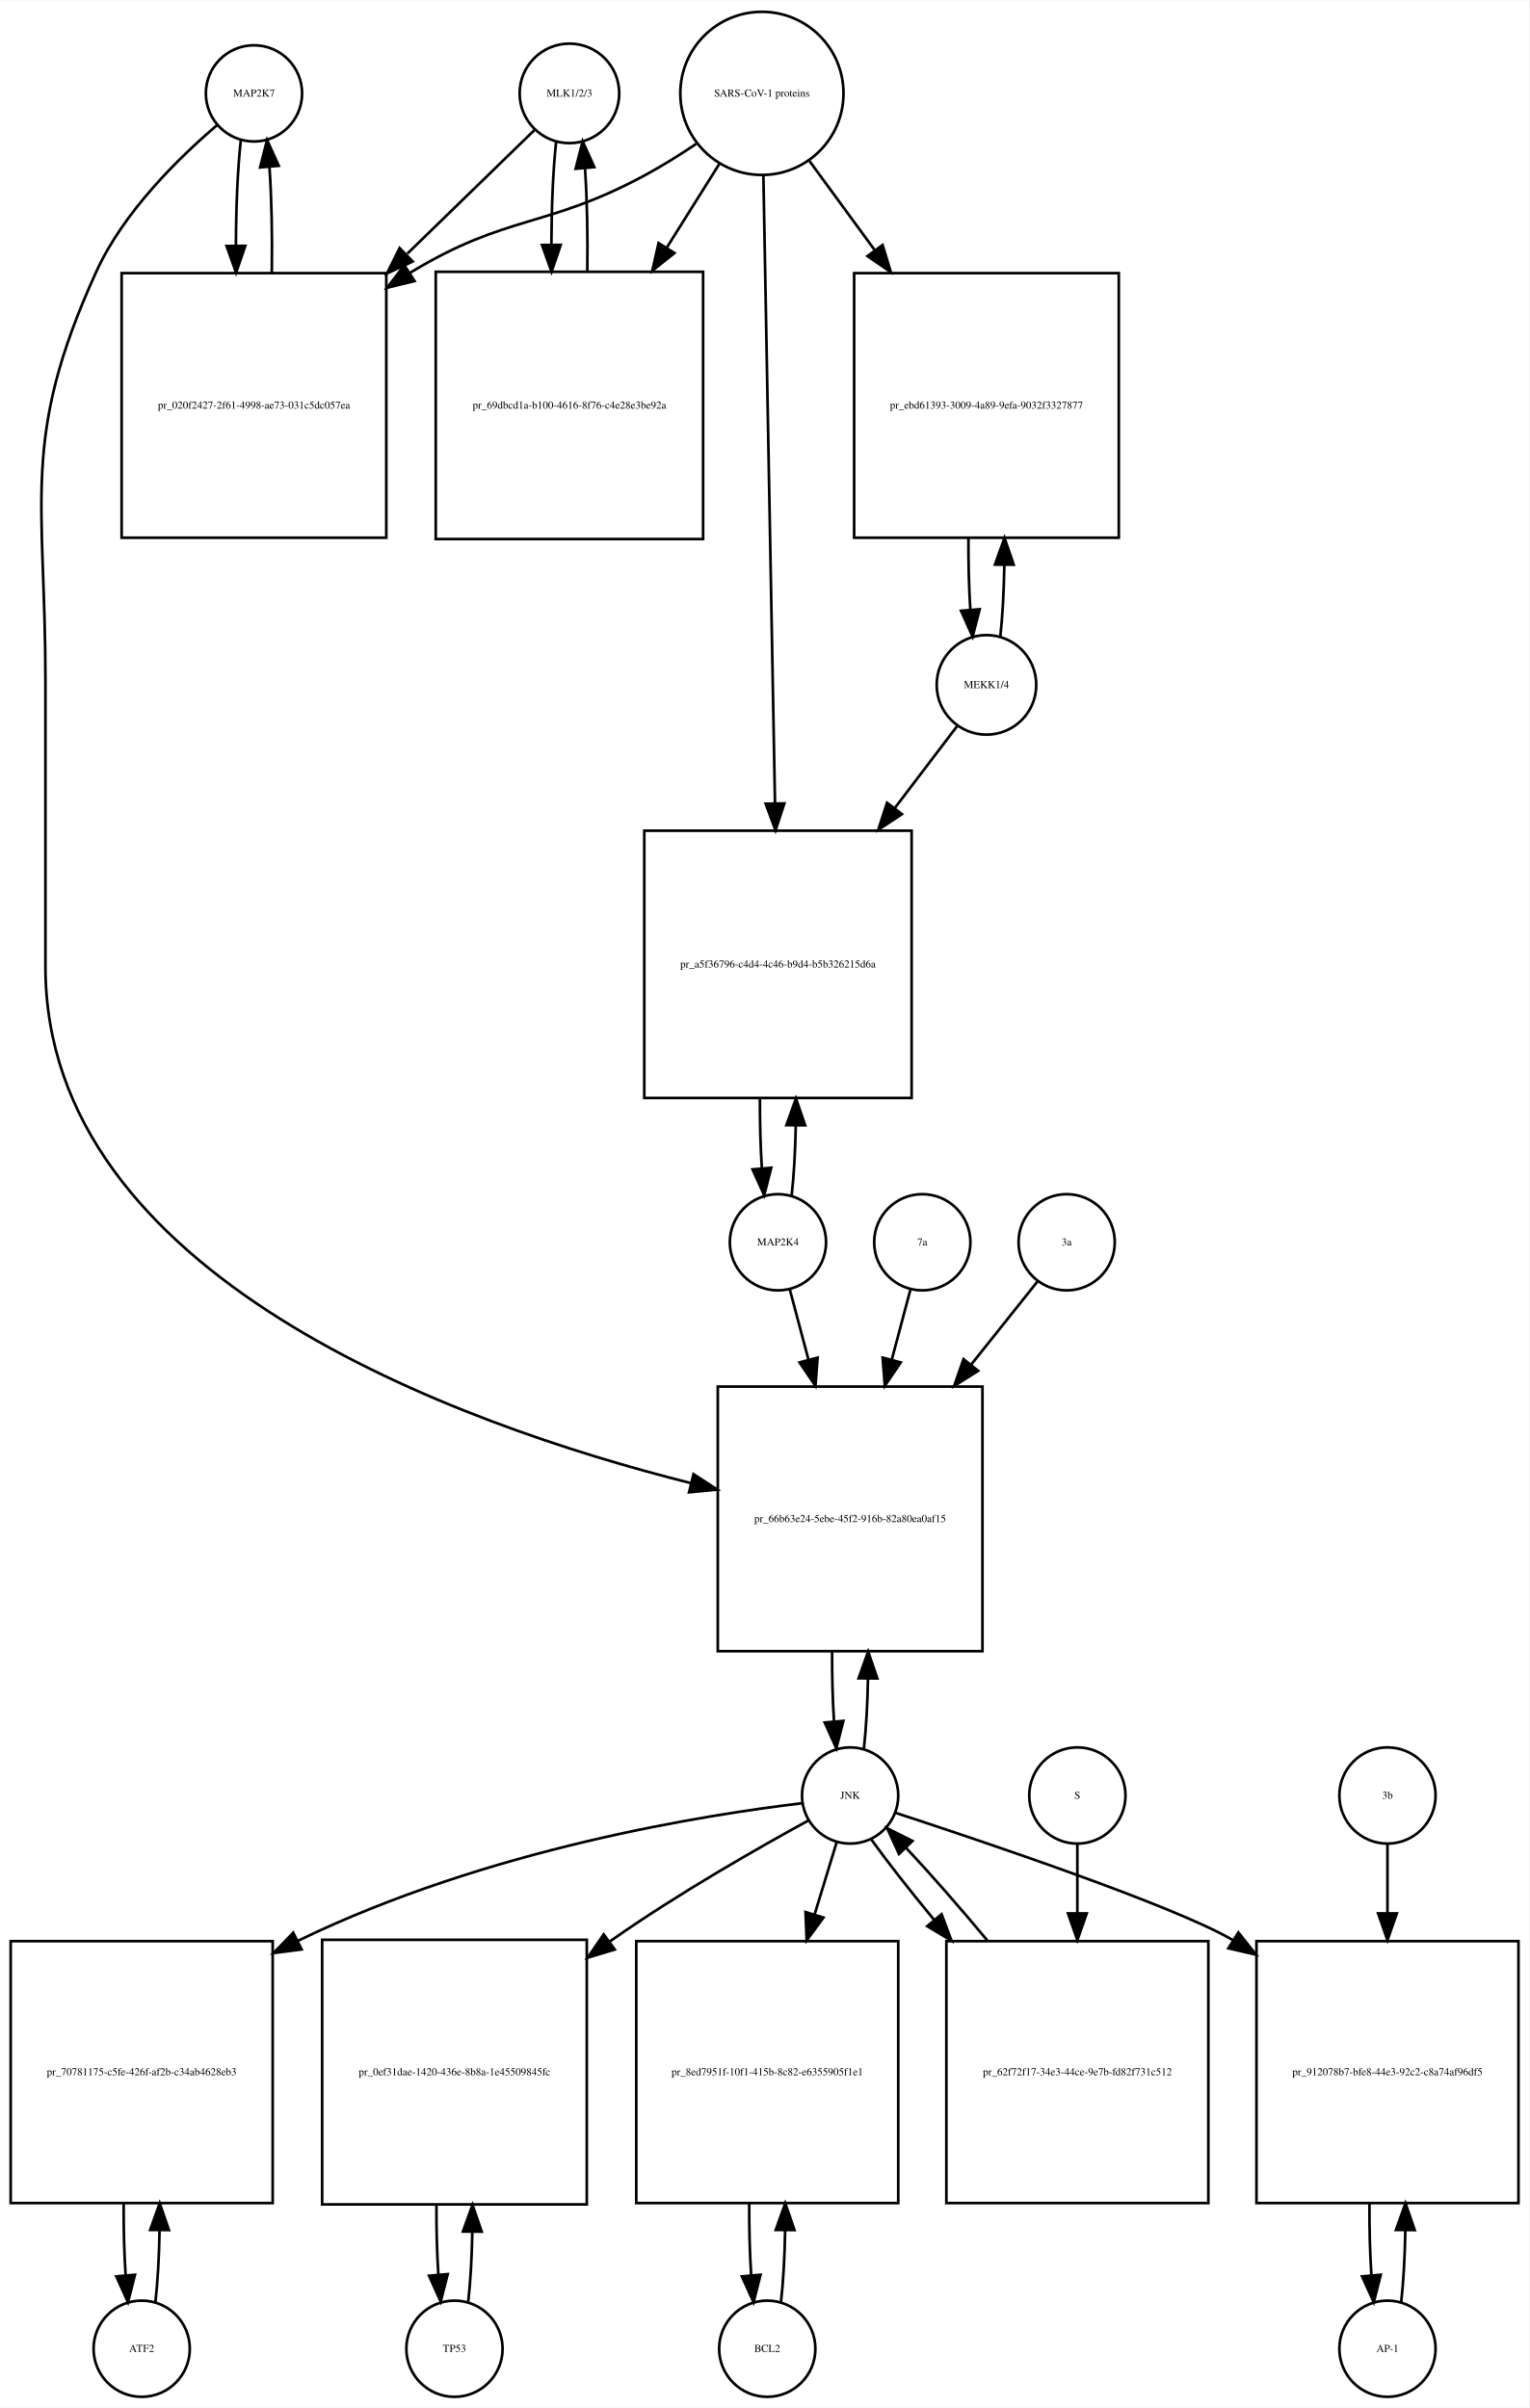
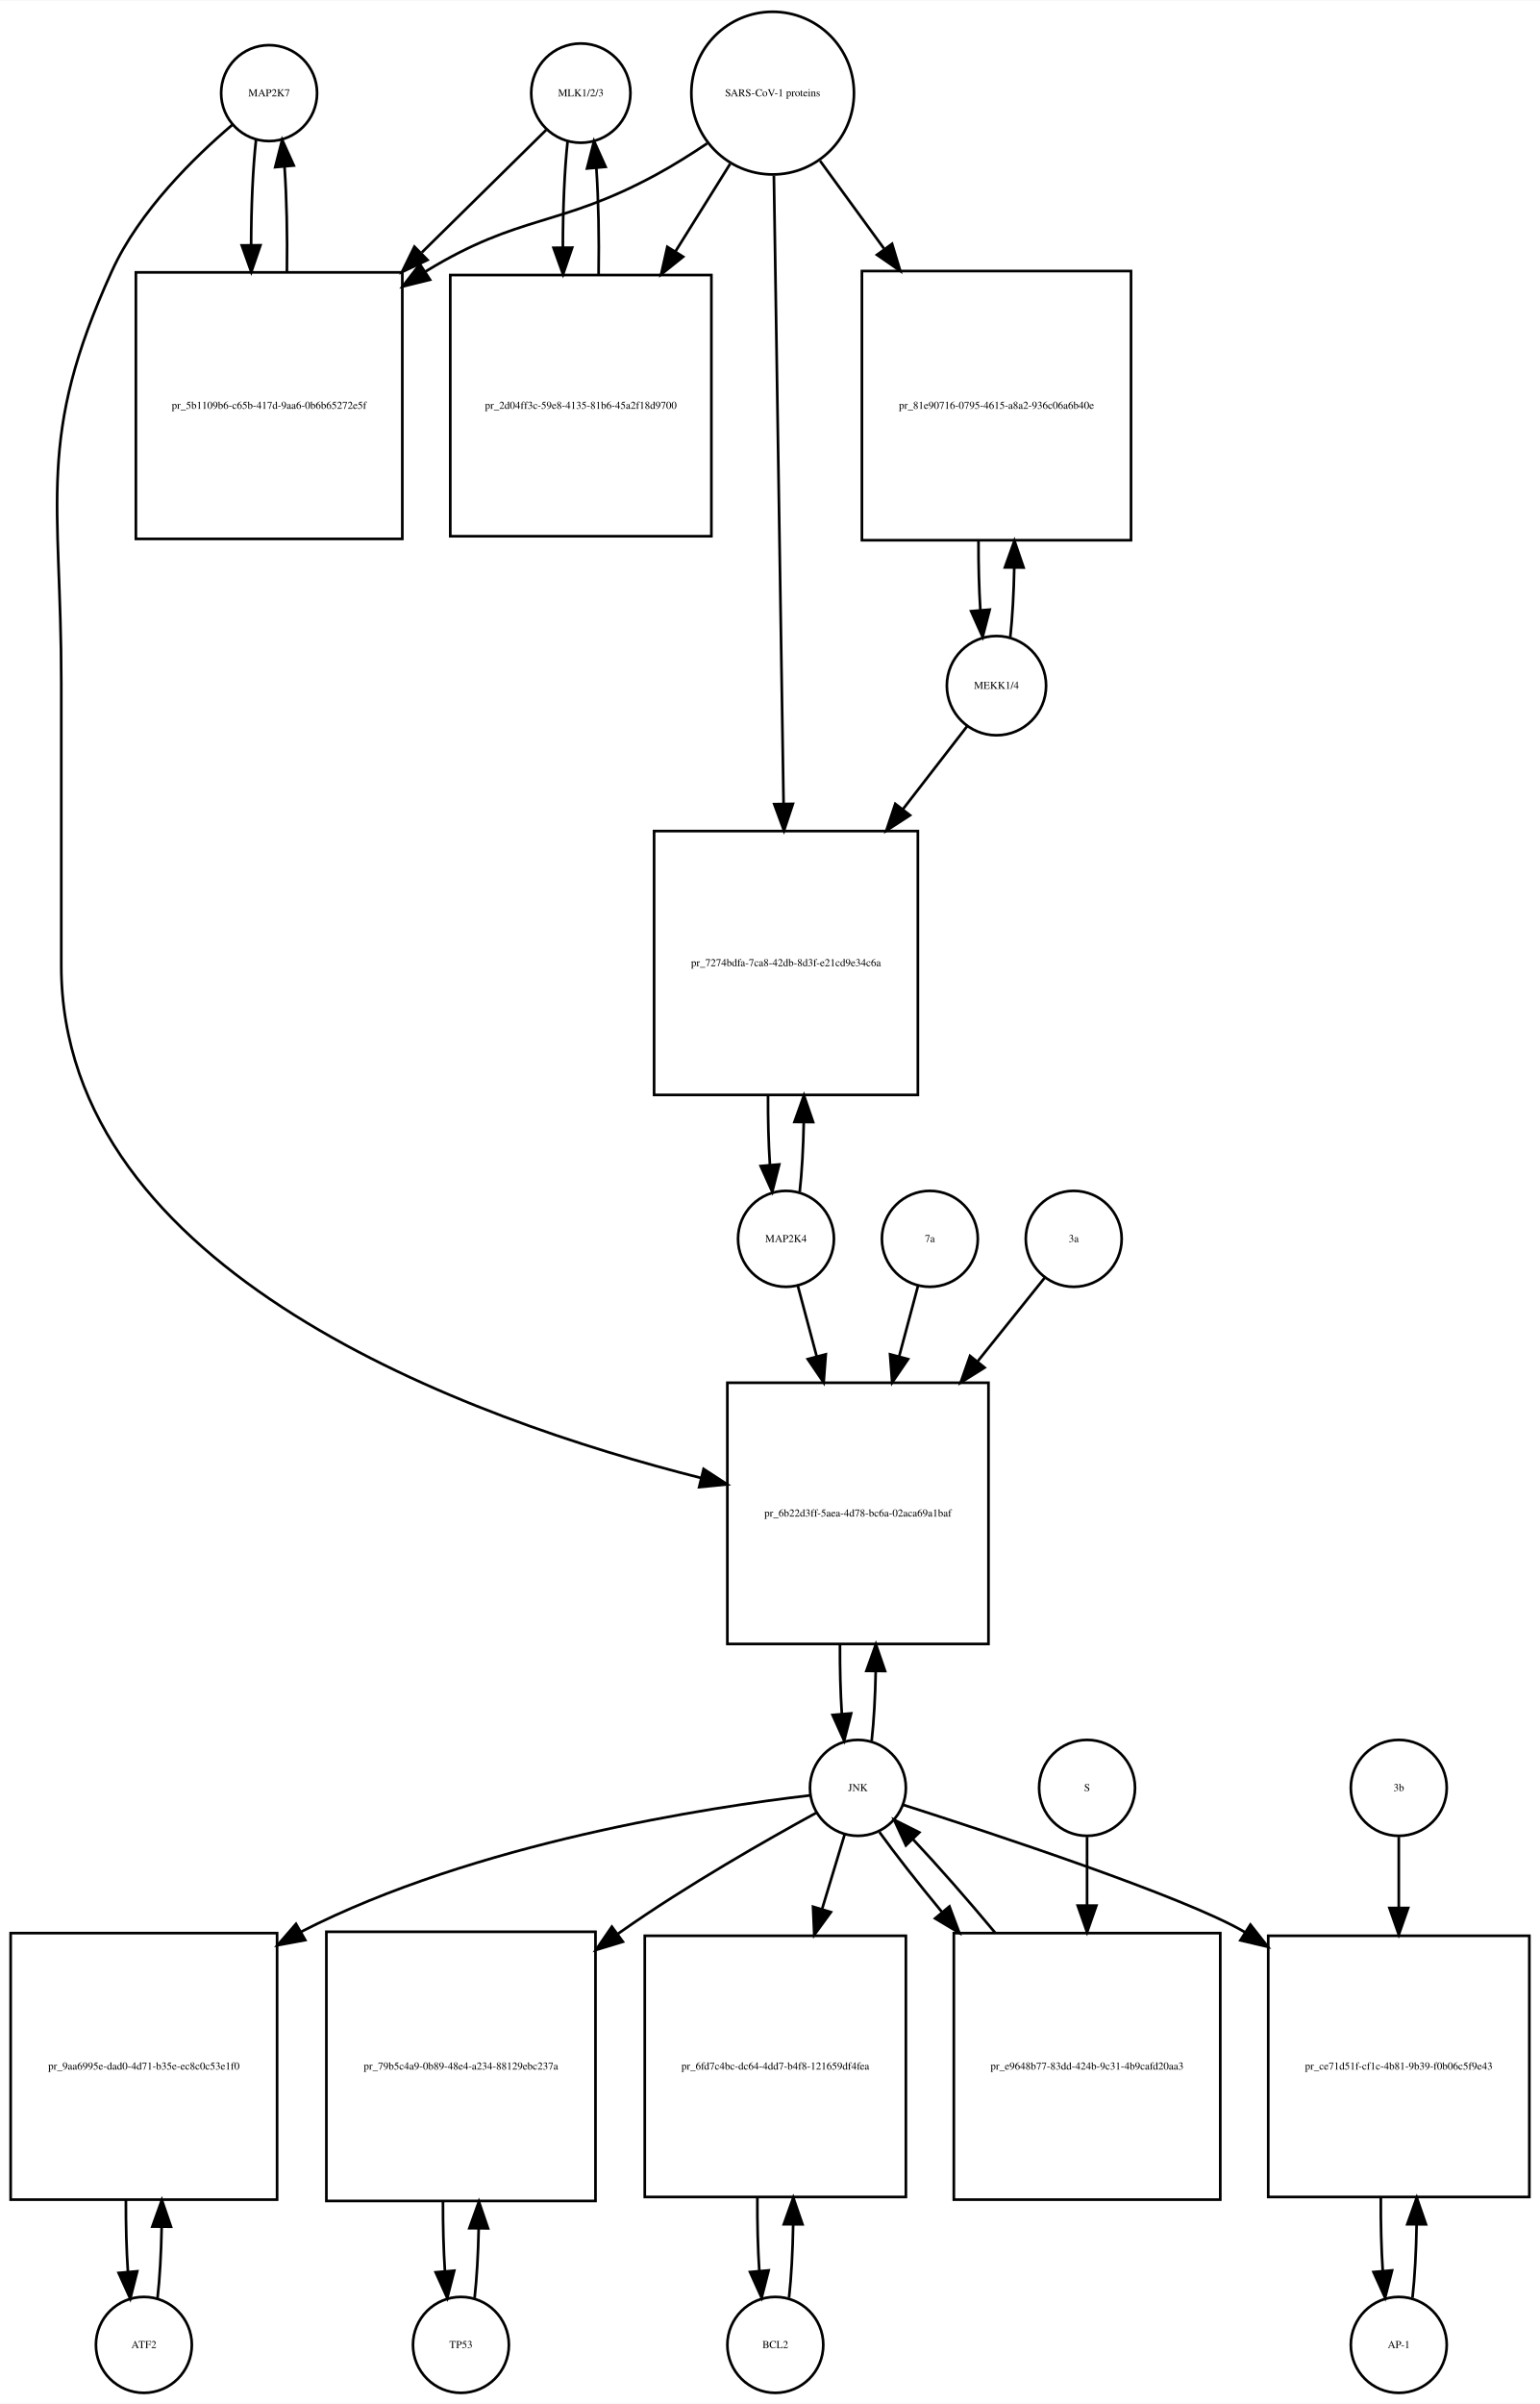
- <svg xmlns="http://www.w3.org/2000/svg" width="572pt" height="901pt" viewBox="0.00 0.00 572.00 900.64">
-   <g id="graph0" class="graph" transform="scale(1 1) rotate(0) translate(4 896.641)">
-     <polygon fill="white" stroke="none" points="-4,4 -4,-896.641 568,-896.641 568,4 -4,4" />
+ <svg xmlns="http://www.w3.org/2000/svg" width="578pt" height="902pt" viewBox="0.00 0.00 578.00 901.64">
+   <g id="graph0" class="graph" transform="scale(1 1) rotate(0) translate(4 897.641)">
+     <polygon fill="white" stroke="none" points="-4,4 -4,-897.641 574,-897.641 574,4 -4,4" />
    <g id="node1" class="node">
-       <ellipse fill="none" stroke="black" cx="91" cy="-861.882" rx="18" ry="18" />
-       <text text-anchor="middle" x="91" y="-860.682" font-family="Times,serif" font-size="4.00">MAP2K7</text>
+       <ellipse fill="none" stroke="black" cx="97" cy="-862.882" rx="18" ry="18" />
+       <text text-anchor="middle" x="97" y="-861.682" font-family="Times,serif" font-size="4.00">MAP2K7</text>
    </g>
    <g id="node2" class="node">
-       <polygon fill="none" stroke="black" points="140.5,-794.623 41.5,-794.623 41.5,-695.623 140.5,-695.623 140.5,-794.623" />
-       <text text-anchor="middle" x="91" y="-743.923" font-family="Times,serif" font-size="4.00">pr_020f2427-2f61-4998-ae73-031c5dc057ea</text>
+       <polygon fill="none" stroke="black" points="147,-795.623 47,-795.623 47,-695.623 147,-695.623 147,-795.623" />
+       <text text-anchor="middle" x="97" y="-744.423" font-family="Times,serif" font-size="4.00">pr_5b1109b6-c65b-417d-9aa6-0b6b65272e5f</text>
    </g>
    <g id="edge1" class="edge">
-       <path fill="none" stroke="black" d="M86.099,-844.44C84.904,-833.865 84.288,-819.42 84.252,-804.858" />
-       <polygon fill="black" stroke="black" points="87.752,-804.828 84.319,-794.804 80.752,-804.78 87.752,-804.828" />
+       <path fill="none" stroke="black" d="M92.099,-845.368C90.909,-834.798 90.293,-820.377 90.252,-805.823" />
+       <polygon fill="black" stroke="black" points="93.752,-805.793 90.315,-795.771 86.752,-805.749 93.752,-805.793" />
    </g>
    <g id="node20" class="node">
-       <polygon fill="none" stroke="black" points="363.5,-378 264.5,-378 264.5,-279 363.5,-279 363.5,-378" />
-       <text text-anchor="middle" x="314" y="-327.3" font-family="Times,serif" font-size="4.00">pr_66b63e24-5ebe-45f2-916b-82a80ea0af15</text>
+       <polygon fill="none" stroke="black" points="367,-379 269,-379 269,-281 367,-281 367,-379" />
+       <text text-anchor="middle" x="318" y="-328.8" font-family="Times,serif" font-size="4.00">pr_6b22d3ff-5aea-4d78-bc6a-02aca69a1baf</text>
    </g>
    <g id="edge2" class="edge">
-       <path fill="none" stroke="black" d="M77.141,-849.942C63.187,-838.064 42.295,-817.738 32,-795.123 3.508,-732.533 13,-710.332 13,-641.562 13,-641.562 13,-641.562 13,-535 13,-419.24 166.726,-363.982 254.459,-341.872" />
-       <polygon fill="black" stroke="black" points="255.416,-345.241 264.296,-339.462 253.75,-338.442 255.416,-345.241" />
+       <path fill="none" stroke="black" d="M83.138,-850.944C69.18,-839.067 48.286,-818.742 38,-796.123 9.35,-733.12 19,-710.773 19,-641.562 19,-641.562 19,-641.562 19,-535.5 19,-420.292 172.107,-365.25 259.198,-343.259" />
+       <polygon fill="black" stroke="black" points="260.084,-346.646 268.961,-340.862 258.415,-339.848 260.084,-346.646" />
    </g>
    <g id="edge3" class="edge">
-       <path fill="none" stroke="black" d="M97.681,-794.804C97.899,-808.388 97.602,-822.638 96.791,-834.413" />
-       <polygon fill="black" stroke="black" points="93.299,-834.17 95.901,-844.44 100.271,-834.789 93.299,-834.17" />
+       <path fill="none" stroke="black" d="M103.685,-795.771C103.895,-809.357 103.596,-823.587 102.787,-835.349" />
+       <polygon fill="black" stroke="black" points="99.296,-835.099 101.901,-845.368 106.268,-835.716 99.296,-835.099" />
    </g>
    <g id="node3" class="node">
-       <ellipse fill="none" stroke="black" cx="209" cy="-861.882" rx="18.623" ry="18.623" />
-       <text text-anchor="middle" x="209" y="-860.682" font-family="Times,serif" font-size="4.00">MLK1/2/3</text>
+       <ellipse fill="none" stroke="black" cx="214" cy="-862.882" rx="18.623" ry="18.623" />
+       <text text-anchor="middle" x="214" y="-861.682" font-family="Times,serif" font-size="4.00">MLK1/2/3</text>
    </g>
    <g id="edge4" class="edge">
-       <path fill="none" stroke="black" d="M195.921,-848.163C184.213,-836.776 166.19,-819.248 148.366,-801.913" />
-       <polygon fill="black" stroke="black" points="150.367,-798.977 140.758,-794.515 145.487,-803.996 150.367,-798.977" />
+       <path fill="none" stroke="black" d="M201.032,-849.107C189.527,-837.773 171.872,-820.382 154.355,-803.125" />
+       <polygon fill="black" stroke="black" points="156.455,-800.28 146.874,-795.755 151.542,-805.267 156.455,-800.28" />
    </g>
    <g id="node5" class="node">
-       <polygon fill="none" stroke="black" points="259,-795.123 159,-795.123 159,-695.123 259,-695.123 259,-795.123" />
-       <text text-anchor="middle" x="209" y="-743.923" font-family="Times,serif" font-size="4.00">pr_69dbcd1a-b100-4616-8f76-c4e28e3be92a</text>
+       <polygon fill="none" stroke="black" points="263,-794.623 165,-794.623 165,-696.623 263,-696.623 263,-794.623" />
+       <text text-anchor="middle" x="214" y="-744.423" font-family="Times,serif" font-size="4.00">pr_2d04ff3c-59e8-4135-81b6-45a2f18d9700</text>
    </g>
    <g id="edge5" class="edge">
-       <path fill="none" stroke="black" d="M204.045,-843.949C202.901,-833.564 202.303,-819.582 202.253,-805.443" />
-       <polygon fill="black" stroke="black" points="205.755,-805.189 202.314,-795.168 198.755,-805.148 205.755,-805.189" />
+       <path fill="none" stroke="black" d="M209.045,-844.875C207.867,-834.14 207.269,-819.578 207.25,-804.956" />
+       <polygon fill="black" stroke="black" points="210.751,-804.897 207.33,-794.869 203.751,-804.841 210.751,-804.897" />
    </g>
    <g id="node4" class="node">
-       <ellipse fill="none" stroke="black" cx="281" cy="-861.882" rx="30.52" ry="30.52" />
-       <text text-anchor="middle" x="281" y="-860.682" font-family="Times,serif" font-size="4.00">SARS-CoV-1 proteins</text>
+       <ellipse fill="none" stroke="black" cx="286" cy="-862.882" rx="30.52" ry="30.52" />
+       <text text-anchor="middle" x="286" y="-861.682" font-family="Times,serif" font-size="4.00">SARS-CoV-1 proteins</text>
    </g>
    <g id="edge6" class="edge">
-       <path fill="none" stroke="black" d="M256.418,-842.981C250.231,-838.835 243.497,-834.618 237,-831.123 200.147,-811.3 185.834,-816.735 150,-795.123 149.808,-795.007 149.615,-794.89 149.423,-794.773" />
-       <polygon fill="black" stroke="black" points="151.069,-791.669 140.779,-789.146 147.25,-797.535 151.069,-791.669" />
+       <path fill="none" stroke="black" d="M261.408,-844C255.221,-839.853 248.49,-835.631 242,-832.123 205.549,-812.419 191.385,-817.684 156,-796.123 155.907,-796.067 155.814,-796.01 155.722,-795.953" />
+       <polygon fill="black" stroke="black" points="157.393,-792.864 147.109,-790.315 153.559,-798.72 157.393,-792.864" />
    </g>
    <g id="edge7" class="edge">
-       <path fill="none" stroke="black" d="M265.021,-835.413C259.202,-826.139 252.36,-815.233 245.494,-804.29" />
-       <polygon fill="black" stroke="black" points="248.281,-802.146 240.001,-795.535 242.351,-805.866 248.281,-802.146" />
+       <path fill="none" stroke="black" d="M270.021,-836.303C263.946,-826.578 256.757,-815.069 249.589,-803.594" />
+       <polygon fill="black" stroke="black" points="252.397,-801.483 244.13,-794.856 246.46,-805.192 252.397,-801.483" />
    </g>
    <g id="node17" class="node">
-       <polygon fill="none" stroke="black" points="414.5,-794.623 315.5,-794.623 315.5,-695.623 414.5,-695.623 414.5,-794.623" />
-       <text text-anchor="middle" x="365" y="-743.923" font-family="Times,serif" font-size="4.00">pr_ebd61393-3009-4a89-9efa-9032f3327877</text>
+       <polygon fill="none" stroke="black" points="420.5,-796.123 319.5,-796.123 319.5,-695.123 420.5,-695.123 420.5,-796.123" />
+       <text text-anchor="middle" x="370" y="-744.423" font-family="Times,serif" font-size="4.00">pr_81e90716-0795-4615-a8a2-936c06a6b40e</text>
    </g>
    <g id="edge8" class="edge">
-       <path fill="none" stroke="black" d="M298.814,-836.545C306.014,-826.709 314.652,-814.907 323.275,-803.127" />
-       <polygon fill="black" stroke="black" points="326.142,-805.136 329.224,-794.999 320.493,-801.001 326.142,-805.136" />
+       <path fill="none" stroke="black" d="M303.814,-837.439C310.867,-827.761 319.301,-816.189 327.748,-804.599" />
+       <polygon fill="black" stroke="black" points="330.82,-806.326 333.881,-796.183 325.163,-802.203 330.82,-806.326" />
    </g>
    <g id="node19" class="node">
-       <polygon fill="none" stroke="black" points="337,-586 237,-586 237,-486 337,-486 337,-586" />
-       <text text-anchor="middle" x="287" y="-534.8" font-family="Times,serif" font-size="4.00">pr_a5f36796-c4d4-4c46-b9d4-b5b326215d6a</text>
+       <polygon fill="none" stroke="black" points="340.5,-586 241.5,-586 241.5,-487 340.5,-487 340.5,-586" />
+       <text text-anchor="middle" x="291" y="-535.3" font-family="Times,serif" font-size="4.00">pr_7274bdfa-7ca8-42db-8d3f-e21cd9e34c6a</text>
    </g>
    <g id="edge9" class="edge">
-       <path fill="none" stroke="black" d="M281.554,-830.993C282.539,-777.816 284.613,-665.859 285.898,-596.481" />
-       <polygon fill="black" stroke="black" points="289.404,-596.21 286.09,-586.147 282.405,-596.08 289.404,-596.21" />
+       <path fill="none" stroke="black" d="M286.461,-831.947C287.285,-778.538 289.02,-665.93 290.091,-596.49" />
+       <polygon fill="black" stroke="black" points="293.595,-596.204 290.25,-586.151 286.596,-596.096 293.595,-596.204" />
    </g>
    <g id="edge10" class="edge">
-       <path fill="none" stroke="black" d="M215.686,-795.168C215.889,-808.365 215.607,-822.163 214.84,-833.688" />
-       <polygon fill="black" stroke="black" points="211.327,-833.685 213.955,-843.949 218.301,-834.287 211.327,-833.685" />
+       <path fill="none" stroke="black" d="M220.67,-794.869C220.904,-808.485 220.624,-822.819 219.83,-834.72" />
+       <polygon fill="black" stroke="black" points="216.326,-834.612 218.955,-844.875 223.3,-835.213 216.326,-834.612" />
    </g>
    <g id="node6" class="node">
-       <ellipse fill="none" stroke="black" cx="49" cy="-18" rx="18" ry="18" />
-       <text text-anchor="middle" x="49" y="-16.8" font-family="Times,serif" font-size="4.00">ATF2</text>
+       <ellipse fill="none" stroke="black" cx="50" cy="-18" rx="18" ry="18" />
+       <text text-anchor="middle" x="50" y="-16.8" font-family="Times,serif" font-size="4.00">ATF2</text>
    </g>
    <g id="node7" class="node">
-       <polygon fill="none" stroke="black" points="98,-170.5 7.10543e-15,-170.5 7.10543e-15,-72.5 98,-72.5 98,-170.5" />
-       <text text-anchor="middle" x="49" y="-120.3" font-family="Times,serif" font-size="4.00">pr_70781175-c5fe-426f-af2b-c34ab4628eb3</text>
+       <polygon fill="none" stroke="black" points="100,-172.5 0,-172.5 0,-72.5 100,-72.5 100,-172.5" />
+       <text text-anchor="middle" x="50" y="-121.3" font-family="Times,serif" font-size="4.00">pr_9aa6995e-dad0-4d71-b35e-ec8c0c53e1f0</text>
    </g>
    <g id="edge11" class="edge">
-       <path fill="none" stroke="black" d="M54.126,-35.405C54.987,-42.923 55.506,-52.335 55.682,-62.135" />
-       <polygon fill="black" stroke="black" points="52.184,-62.446 55.742,-72.425 59.184,-62.405 52.184,-62.446" />
+       <path fill="none" stroke="black" d="M55.1,-35.342C55.962,-42.84 56.486,-52.236 56.672,-62.044" />
+       <polygon fill="black" stroke="black" points="53.175,-62.376 56.745,-72.352 60.175,-62.327 53.175,-62.376" />
    </g>
    <g id="edge12" class="edge">
-       <path fill="none" stroke="black" d="M42.258,-72.425C42.2,-63.162 42.443,-53.78 42.987,-45.517" />
-       <polygon fill="black" stroke="black" points="46.486,-45.672 43.874,-35.405 39.513,-45.06 46.486,-45.672" />
+       <path fill="none" stroke="black" d="M43.255,-72.352C43.21,-63.063 43.462,-53.683 44.009,-45.433" />
+       <polygon fill="black" stroke="black" points="47.507,-45.611 44.9,-35.342 40.534,-44.996 47.507,-45.611" />
    </g>
    <g id="node8" class="node">
-       <ellipse fill="none" stroke="black" cx="314" cy="-225" rx="18" ry="18" />
-       <text text-anchor="middle" x="314" y="-223.8" font-family="Times,serif" font-size="4.00">JNK</text>
+       <ellipse fill="none" stroke="black" cx="318" cy="-227" rx="18" ry="18" />
+       <text text-anchor="middle" x="318" y="-225.8" font-family="Times,serif" font-size="4.00">JNK</text>
    </g>
    <g id="edge13" class="edge">
-       <path fill="none" stroke="black" d="M296.165,-222.129C260.635,-217.862 178.946,-205.33 107.431,-170.623" />
-       <polygon fill="black" stroke="black" points="108.822,-167.406 98.315,-166.047 105.682,-173.662 108.822,-167.406" />
+       <path fill="none" stroke="black" d="M299.988,-224.174C262.573,-219.809 174.473,-206.523 109,-173 108.907,-172.952 108.814,-172.905 108.721,-172.857" />
+       <polygon fill="black" stroke="black" points="110.572,-169.883 100.154,-167.955 107.096,-175.959 110.572,-169.883" />
    </g>
    <g id="node10" class="node">
-       <polygon fill="none" stroke="black" points="215.5,-171 116.5,-171 116.5,-72 215.5,-72 215.5,-171" />
-       <text text-anchor="middle" x="166" y="-120.3" font-family="Times,serif" font-size="4.00">pr_0ef31dae-1420-436e-8b8a-1e45509845fc</text>
+       <polygon fill="none" stroke="black" points="219.5,-173 118.5,-173 118.5,-72 219.5,-72 219.5,-173" />
+       <text text-anchor="middle" x="169" y="-121.3" font-family="Times,serif" font-size="4.00">pr_79b5c4a9-0b89-48e4-a234-88129ebc237a</text>
    </g>
    <g id="edge14" class="edge">
-       <path fill="none" stroke="black" d="M298.443,-215.676C280.323,-205.768 249.719,-188.371 225,-171 224.715,-170.8 224.43,-170.599 224.145,-170.397" />
-       <polygon fill="black" stroke="black" points="225.948,-167.38 215.808,-164.306 221.818,-173.032 225.948,-167.38" />
+       <path fill="none" stroke="black" d="M302.438,-217.683C284.313,-207.783 253.704,-190.393 229,-173 228.614,-172.728 228.226,-172.454 227.839,-172.178" />
+       <polygon fill="black" stroke="black" points="229.781,-169.262 219.647,-166.173 225.642,-174.908 229.781,-169.262" />
    </g>
    <g id="node12" class="node">
-       <polygon fill="none" stroke="black" points="332,-170.5 234,-170.5 234,-72.5 332,-72.5 332,-170.5" />
-       <text text-anchor="middle" x="283" y="-120.3" font-family="Times,serif" font-size="4.00">pr_8ed7951f-10f1-415b-8c82-e6355905f1e1</text>
+       <polygon fill="none" stroke="black" points="336,-171.5 238,-171.5 238,-73.5 336,-73.5 336,-171.5" />
+       <text text-anchor="middle" x="287" y="-121.3" font-family="Times,serif" font-size="4.00">pr_6fd7c4bc-dc64-4dd7-b4f8-121659df4fea</text>
    </g>
    <g id="edge15" class="edge">
-       <path fill="none" stroke="black" d="M309.019,-207.692C306.685,-200.048 303.747,-190.43 300.694,-180.433" />
-       <polygon fill="black" stroke="black" points="304.015,-179.325 297.747,-170.784 297.32,-181.37 304.015,-179.325" />
+       <path fill="none" stroke="black" d="M313.019,-209.532C310.659,-201.727 307.682,-191.884 304.592,-181.667" />
+       <polygon fill="black" stroke="black" points="307.856,-180.37 301.611,-171.812 301.156,-182.397 307.856,-180.37" />
    </g>
    <g id="node14" class="node">
-       <polygon fill="none" stroke="black" points="564,-170.5 466,-170.5 466,-72.5 564,-72.5 564,-170.5" />
-       <text text-anchor="middle" x="515" y="-120.3" font-family="Times,serif" font-size="4.00">pr_912078b7-bfe8-44e3-92c2-c8a74af96df5</text>
+       <polygon fill="none" stroke="black" points="570,-171.5 472,-171.5 472,-73.5 570,-73.5 570,-171.5" />
+       <text text-anchor="middle" x="521" y="-121.3" font-family="Times,serif" font-size="4.00">pr_ce71d51f-cf1c-4b81-9b39-f0b06c5f9e43</text>
    </g>
    <g id="edge16" class="edge">
-       <path fill="none" stroke="black" d="M330.937,-218.53C363.753,-207.802 434.728,-183.921 457,-171 457.092,-170.946 457.184,-170.893 457.277,-170.839" />
-       <polygon fill="black" stroke="black" points="459.228,-173.747 465.822,-165.454 455.496,-167.825 459.228,-173.747" />
+       <path fill="none" stroke="black" d="M334.931,-220.651C368.114,-210.031 440.432,-186.176 463,-173 463.093,-172.946 463.186,-172.891 463.279,-172.837" />
+       <polygon fill="black" stroke="black" points="465.313,-175.691 471.871,-167.369 461.555,-169.785 465.313,-175.691" />
    </g>
    <g id="edge17" class="edge">
-       <path fill="none" stroke="black" d="M319.154,-242.647C319.988,-250.033 320.495,-259.213 320.675,-268.78" />
-       <polygon fill="black" stroke="black" points="317.176,-268.855 320.745,-278.831 324.176,-268.807 317.176,-268.855" />
+       <path fill="none" stroke="black" d="M323.166,-244.678C324,-252.074 324.505,-261.261 324.68,-270.824" />
+       <polygon fill="black" stroke="black" points="321.18,-270.889 324.743,-280.866 328.18,-270.845 321.18,-270.889" />
    </g>
    <g id="node23" class="node">
-       <polygon fill="none" stroke="black" points="448,-170.5 350,-170.5 350,-72.5 448,-72.5 448,-170.5" />
-       <text text-anchor="middle" x="399" y="-120.3" font-family="Times,serif" font-size="4.00">pr_62f72f17-34e3-44ce-9e7b-fd82f731c512</text>
+       <polygon fill="none" stroke="black" points="454,-172.5 354,-172.5 354,-72.5 454,-72.5 454,-172.5" />
+       <text text-anchor="middle" x="404" y="-121.3" font-family="Times,serif" font-size="4.00">pr_e9648b77-83dd-424b-9c31-4b9cafd20aa3</text>
    </g>
    <g id="edge18" class="edge">
-       <path fill="none" stroke="black" d="M321.9,-208.584C327.837,-200.293 336.302,-189.505 345.481,-178.384" />
-       <polygon fill="black" stroke="black" points="348.208,-180.579 351.928,-170.658 342.834,-176.094 348.208,-180.579" />
+       <path fill="none" stroke="black" d="M326.052,-210.432C332.006,-202.151 340.456,-191.401 349.628,-180.301" />
+       <polygon fill="black" stroke="black" points="352.348,-182.504 356.072,-172.585 346.975,-178.017 352.348,-182.504" />
    </g>
    <g id="node9" class="node">
-       <ellipse fill="none" stroke="black" cx="166" cy="-18" rx="18" ry="18" />
-       <text text-anchor="middle" x="166" y="-16.8" font-family="Times,serif" font-size="4.00">TP53</text>
+       <ellipse fill="none" stroke="black" cx="169" cy="-18" rx="18" ry="18" />
+       <text text-anchor="middle" x="169" y="-16.8" font-family="Times,serif" font-size="4.00">TP53</text>
    </g>
    <g id="edge19" class="edge">
-       <path fill="none" stroke="black" d="M171.154,-35.647C171.988,-43.033 172.495,-52.212 172.675,-61.78" />
-       <polygon fill="black" stroke="black" points="169.176,-61.855 172.745,-71.831 176.176,-61.807 169.176,-61.855" />
+       <path fill="none" stroke="black" d="M174.128,-35.582C174.962,-42.947 175.475,-52.111 175.665,-61.684" />
+       <polygon fill="black" stroke="black" points="172.166,-61.78 175.747,-71.751 179.166,-61.723 172.166,-61.78" />
    </g>
    <g id="edge20" class="edge">
-       <path fill="none" stroke="black" d="M159.255,-71.831C159.212,-62.877 159.449,-53.836 159.967,-45.826" />
-       <polygon fill="black" stroke="black" points="163.472,-45.911 160.846,-35.647 156.498,-45.308 163.472,-45.911" />
+       <path fill="none" stroke="black" d="M162.253,-71.751C162.222,-62.774 162.467,-53.735 162.989,-45.738" />
+       <polygon fill="black" stroke="black" points="166.493,-45.848 163.872,-35.582 159.519,-45.242 166.493,-45.848" />
    </g>
    <g id="node11" class="node">
-       <ellipse fill="none" stroke="black" cx="283" cy="-18" rx="18" ry="18" />
-       <text text-anchor="middle" x="283" y="-16.8" font-family="Times,serif" font-size="4.00">BCL2</text>
+       <ellipse fill="none" stroke="black" cx="287" cy="-18" rx="18" ry="18" />
+       <text text-anchor="middle" x="287" y="-16.8" font-family="Times,serif" font-size="4.00">BCL2</text>
    </g>
    <g id="edge21" class="edge">
-       <path fill="none" stroke="black" d="M288.126,-35.405C288.987,-42.923 289.506,-52.335 289.682,-62.135" />
-       <polygon fill="black" stroke="black" points="286.184,-62.446 289.742,-72.425 293.184,-62.405 286.184,-62.446" />
+       <path fill="none" stroke="black" d="M292.139,-35.679C293.009,-43.399 293.526,-53.079 293.692,-63.133" />
+       <polygon fill="black" stroke="black" points="290.192,-63.268 293.74,-73.251 297.192,-63.235 290.192,-63.268" />
    </g>
    <g id="edge22" class="edge">
-       <path fill="none" stroke="black" d="M276.258,-72.425C276.201,-63.162 276.443,-53.78 276.987,-45.517" />
-       <polygon fill="black" stroke="black" points="280.486,-45.672 277.874,-35.405 273.513,-45.06 280.486,-45.672" />
+       <path fill="none" stroke="black" d="M280.26,-73.251C280.195,-63.759 280.44,-54.129 280.994,-45.669" />
+       <polygon fill="black" stroke="black" points="284.483,-45.944 281.861,-35.679 277.509,-45.338 284.483,-45.944" />
    </g>
    <g id="node13" class="node">
-       <ellipse fill="none" stroke="black" cx="515" cy="-18" rx="18" ry="18" />
-       <text text-anchor="middle" x="515" y="-16.8" font-family="Times,serif" font-size="4.00">AP-1</text>
+       <ellipse fill="none" stroke="black" cx="521" cy="-18" rx="18" ry="18" />
+       <text text-anchor="middle" x="521" y="-16.8" font-family="Times,serif" font-size="4.00">AP-1</text>
    </g>
    <g id="edge23" class="edge">
-       <path fill="none" stroke="black" d="M520.126,-35.405C520.987,-42.923 521.506,-52.335 521.682,-62.135" />
-       <polygon fill="black" stroke="black" points="518.184,-62.446 521.742,-72.425 525.184,-62.405 518.184,-62.446" />
+       <path fill="none" stroke="black" d="M526.139,-35.679C527.009,-43.399 527.526,-53.079 527.692,-63.133" />
+       <polygon fill="black" stroke="black" points="524.192,-63.268 527.74,-73.251 531.192,-63.235 524.192,-63.268" />
    </g>
    <g id="edge24" class="edge">
-       <path fill="none" stroke="black" d="M508.258,-72.425C508.201,-63.162 508.443,-53.78 508.987,-45.517" />
-       <polygon fill="black" stroke="black" points="512.486,-45.672 509.874,-35.405 505.513,-45.06 512.486,-45.672" />
+       <path fill="none" stroke="black" d="M514.26,-73.251C514.195,-63.759 514.44,-54.129 514.994,-45.669" />
+       <polygon fill="black" stroke="black" points="518.483,-45.944 515.861,-35.679 511.509,-45.338 518.483,-45.944" />
    </g>
    <g id="node15" class="node">
-       <ellipse fill="none" stroke="black" cx="515" cy="-225" rx="18" ry="18" />
-       <text text-anchor="middle" x="515" y="-223.8" font-family="Times,serif" font-size="4.00">3b</text>
+       <ellipse fill="none" stroke="black" cx="521" cy="-227" rx="18" ry="18" />
+       <text text-anchor="middle" x="521" y="-225.8" font-family="Times,serif" font-size="4.00">3b</text>
    </g>
    <g id="edge25" class="edge">
-       <path fill="none" stroke="black" d="M515,-206.782C515,-199.472 515,-190.481 515,-181.125" />
-       <polygon fill="black" stroke="black" points="518.5,-180.89 515,-170.89 511.5,-180.89 518.5,-180.89" />
+       <path fill="none" stroke="black" d="M521,-208.612C521,-201.067 521,-191.748 521,-182.075" />
+       <polygon fill="black" stroke="black" points="524.5,-181.924 521,-171.924 517.5,-181.924 524.5,-181.924" />
    </g>
    <g id="node16" class="node">
-       <ellipse fill="none" stroke="black" cx="365" cy="-640.562" rx="18.623" ry="18.623" />
-       <text text-anchor="middle" x="365" y="-639.362" font-family="Times,serif" font-size="4.00">MEKK1/4</text>
+       <ellipse fill="none" stroke="black" cx="370" cy="-640.562" rx="18.623" ry="18.623" />
+       <text text-anchor="middle" x="370" y="-639.362" font-family="Times,serif" font-size="4.00">MEKK1/4</text>
    </g>
    <g id="edge26" class="edge">
-       <path fill="none" stroke="black" d="M370.179,-658.613C371.013,-666.17 371.515,-675.552 371.685,-685.307" />
-       <polygon fill="black" stroke="black" points="368.186,-685.565 371.742,-695.545 375.186,-685.526 368.186,-685.565" />
+       <path fill="none" stroke="black" d="M375.193,-658.823C376.001,-666.233 376.494,-675.373 376.674,-684.897" />
+       <polygon fill="black" stroke="black" points="373.174,-684.929 376.746,-694.904 380.173,-684.878 373.174,-684.929" />
    </g>
    <g id="edge27" class="edge">
-       <path fill="none" stroke="black" d="M354.154,-625.301C347.828,-616.983 339.386,-605.882 330.628,-594.366" />
-       <polygon fill="black" stroke="black" points="333.376,-592.197 324.536,-586.356 327.804,-596.435 333.376,-592.197" />
+       <path fill="none" stroke="black" d="M359.015,-625.37C352.539,-617.004 343.874,-605.808 334.901,-594.217" />
+       <polygon fill="black" stroke="black" points="337.552,-591.924 328.663,-586.158 332.017,-596.208 337.552,-591.924" />
    </g>
    <g id="edge28" class="edge">
-       <path fill="none" stroke="black" d="M358.258,-695.545C358.201,-686.329 358.436,-676.997 358.962,-668.742" />
-       <polygon fill="black" stroke="black" points="362.463,-668.873 359.821,-658.613 355.488,-668.281 362.463,-668.873" />
+       <path fill="none" stroke="black" d="M363.254,-694.904C363.217,-685.986 363.451,-676.995 363.954,-669.003" />
+       <polygon fill="black" stroke="black" points="367.459,-669.08 364.807,-658.823 360.484,-668.495 367.459,-669.08" />
    </g>
    <g id="node18" class="node">
-       <ellipse fill="none" stroke="black" cx="287" cy="-432" rx="18" ry="18" />
-       <text text-anchor="middle" x="287" y="-430.8" font-family="Times,serif" font-size="4.00">MAP2K4</text>
+       <ellipse fill="none" stroke="black" cx="291" cy="-433" rx="18" ry="18" />
+       <text text-anchor="middle" x="291" y="-431.8" font-family="Times,serif" font-size="4.00">MAP2K4</text>
    </g>
    <g id="edge29" class="edge">
-       <path fill="none" stroke="black" d="M292.141,-449.615C292.975,-456.991 293.485,-466.162 293.671,-475.733" />
-       <polygon fill="black" stroke="black" points="290.171,-475.819 293.746,-485.793 297.171,-475.767 290.171,-475.819" />
+       <path fill="none" stroke="black" d="M296.154,-450.647C296.988,-458.033 297.495,-467.213 297.675,-476.78" />
+       <polygon fill="black" stroke="black" points="294.176,-476.855 297.745,-486.831 301.176,-476.807 294.176,-476.855" />
    </g>
    <g id="edge30" class="edge">
-       <path fill="none" stroke="black" d="M291.459,-414.239C293.436,-406.807 295.892,-397.574 298.448,-387.964" />
-       <polygon fill="black" stroke="black" points="301.836,-388.844 301.024,-378.28 295.071,-387.045 301.836,-388.844" />
+       <path fill="none" stroke="black" d="M295.459,-415.322C297.458,-407.842 299.947,-398.53 302.535,-388.85" />
+       <polygon fill="black" stroke="black" points="305.94,-389.666 305.141,-379.101 299.177,-387.858 305.94,-389.666" />
    </g>
    <g id="edge31" class="edge">
-       <path fill="none" stroke="black" d="M280.254,-485.793C280.217,-476.826 280.458,-467.786 280.978,-459.783" />
-       <polygon fill="black" stroke="black" points="284.482,-459.88 281.859,-449.615 277.509,-459.275 284.482,-459.88" />
+       <path fill="none" stroke="black" d="M284.255,-486.831C284.212,-477.877 284.449,-468.836 284.967,-460.826" />
+       <polygon fill="black" stroke="black" points="288.472,-460.911 285.846,-450.647 281.498,-460.308 288.472,-460.911" />
    </g>
    <g id="edge32" class="edge">
-       <path fill="none" stroke="black" d="M307.255,-278.831C307.212,-269.877 307.449,-260.836 307.967,-252.826" />
-       <polygon fill="black" stroke="black" points="311.472,-252.911 308.846,-242.647 304.498,-252.308 311.472,-252.911" />
+       <path fill="none" stroke="black" d="M311.257,-280.866C311.207,-271.924 311.44,-262.883 311.955,-254.867" />
+       <polygon fill="black" stroke="black" points="315.462,-254.942 312.834,-244.678 308.488,-254.34 315.462,-254.942" />
    </g>
    <g id="node21" class="node">
-       <ellipse fill="none" stroke="black" cx="341" cy="-432" rx="18" ry="18" />
-       <text text-anchor="middle" x="341" y="-430.8" font-family="Times,serif" font-size="4.00">7a</text>
+       <ellipse fill="none" stroke="black" cx="345" cy="-433" rx="18" ry="18" />
+       <text text-anchor="middle" x="345" y="-431.8" font-family="Times,serif" font-size="4.00">7a</text>
    </g>
    <g id="edge33" class="edge">
-       <path fill="none" stroke="black" d="M336.541,-414.239C334.564,-406.807 332.108,-397.574 329.552,-387.964" />
-       <polygon fill="black" stroke="black" points="332.929,-387.045 326.976,-378.28 326.164,-388.844 332.929,-387.045" />
+       <path fill="none" stroke="black" d="M340.541,-415.322C338.542,-407.842 336.053,-398.53 333.465,-388.85" />
+       <polygon fill="black" stroke="black" points="336.823,-387.858 330.859,-379.101 330.06,-389.666 336.823,-387.858" />
    </g>
    <g id="node22" class="node">
-       <ellipse fill="none" stroke="black" cx="395" cy="-432" rx="18" ry="18" />
-       <text text-anchor="middle" x="395" y="-430.8" font-family="Times,serif" font-size="4.00">3a</text>
+       <ellipse fill="none" stroke="black" cx="399" cy="-433" rx="18" ry="18" />
+       <text text-anchor="middle" x="399" y="-431.8" font-family="Times,serif" font-size="4.00">3a</text>
    </g>
    <g id="edge34" class="edge">
-       <path fill="none" stroke="black" d="M384.076,-417.311C377.48,-409.046 368.582,-397.896 359.344,-386.319" />
-       <polygon fill="black" stroke="black" points="361.89,-383.9 352.917,-378.266 356.419,-388.266 361.89,-383.9" />
+       <path fill="none" stroke="black" d="M388.076,-418.379C381.41,-410.066 372.393,-398.823 363.049,-387.172" />
+       <polygon fill="black" stroke="black" points="365.539,-384.683 356.552,-379.071 360.078,-389.062 365.539,-384.683" />
    </g>
    <g id="edge35" class="edge">
-       <path fill="none" stroke="black" d="M365.382,-170.695C355.08,-183.086 344.069,-195.679 334.833,-205.512" />
-       <polygon fill="black" stroke="black" points="332.276,-203.122 327.854,-212.75 337.315,-207.981 332.276,-203.122" />
+       <path fill="none" stroke="black" d="M369.602,-172.536C359.113,-185.113 347.931,-197.869 338.606,-207.765" />
+       <polygon fill="black" stroke="black" points="336.014,-205.411 331.574,-215.031 341.044,-210.279 336.014,-205.411" />
    </g>
    <g id="node24" class="node">
-       <ellipse fill="none" stroke="black" cx="399" cy="-225" rx="18" ry="18" />
-       <text text-anchor="middle" x="399" y="-223.8" font-family="Times,serif" font-size="4.00">S</text>
+       <ellipse fill="none" stroke="black" cx="404" cy="-227" rx="18" ry="18" />
+       <text text-anchor="middle" x="404" y="-225.8" font-family="Times,serif" font-size="4.00">S</text>
    </g>
    <g id="edge36" class="edge">
-       <path fill="none" stroke="black" d="M399,-206.782C399,-199.472 399,-190.481 399,-181.125" />
-       <polygon fill="black" stroke="black" points="402.5,-180.89 399,-170.89 395.5,-180.89 402.5,-180.89" />
+       <path fill="none" stroke="black" d="M404,-208.612C404,-201.314 404,-192.357 404,-183.024" />
+       <polygon fill="black" stroke="black" points="407.5,-182.81 404,-172.81 400.5,-182.81 407.5,-182.81" />
    </g>
  </g>
</svg>
